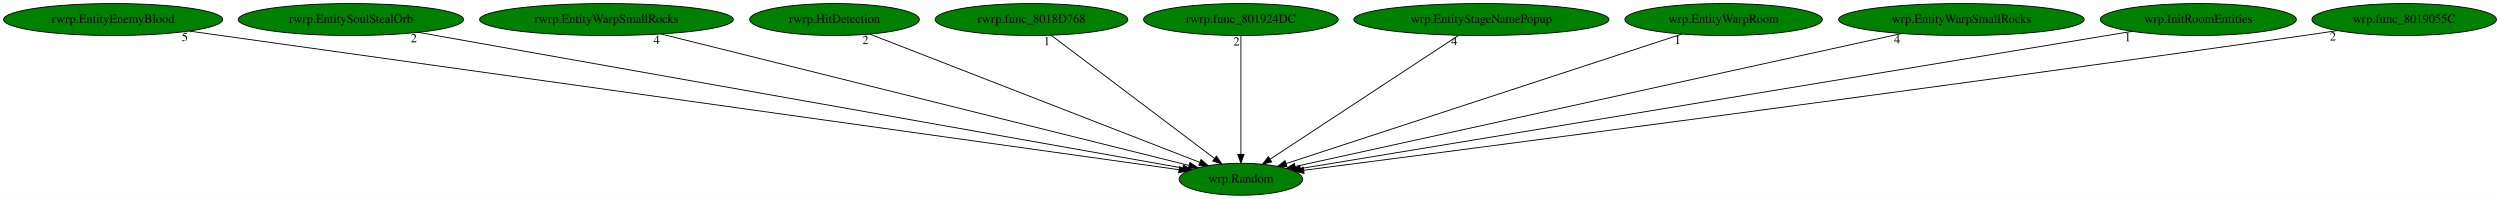
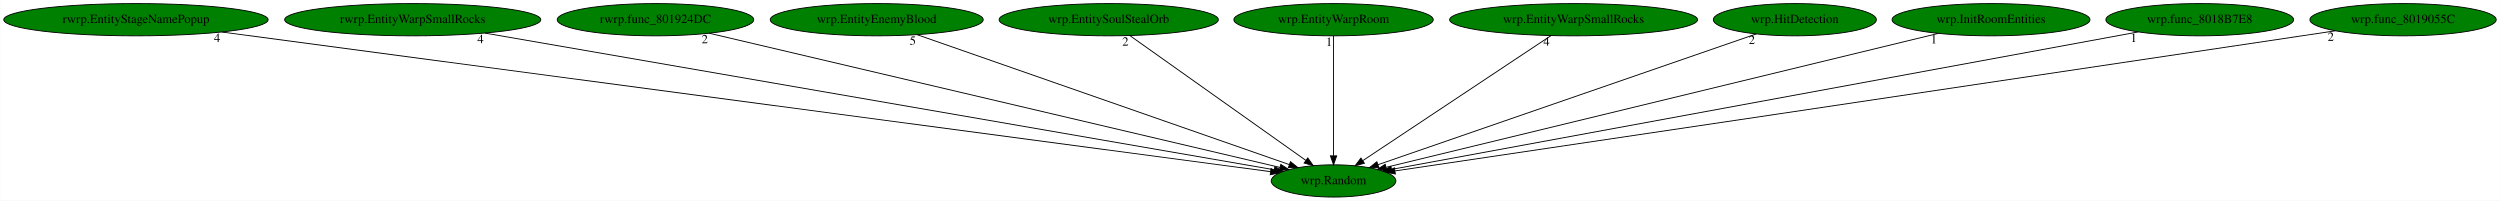
- <svg xmlns="http://www.w3.org/2000/svg" xmlns:xlink="http://www.w3.org/1999/xlink" width="2817pt" height="224pt" viewBox="0.00 0.00 2817.48 224.00">
+ <svg xmlns="http://www.w3.org/2000/svg" xmlns:xlink="http://www.w3.org/1999/xlink" width="2791pt" height="224pt" viewBox="0.00 0.00 2790.53 224.00">
  <g id="graph0" class="graph" transform="scale(1 1) rotate(0) translate(4 220)">
-     <polygon fill="white" stroke="transparent" points="-4,4 -4,-220 2813.48,-220 2813.48,4 -4,4" />
+     <polygon fill="white" stroke="transparent" points="-4,4 -4,-220 2786.53,-220 2786.53,4 -4,4" />
    <g id="node1" class="node">
-       <ellipse fill="green" stroke="black" cx="1394.49" cy="-18" rx="69.59" ry="18" />
-       <text text-anchor="middle" x="1394.49" y="-14.3" font-family="Times,serif" font-size="14.00">wrp.Random</text>
+       <ellipse fill="green" stroke="black" cx="1484.54" cy="-18" rx="69.59" ry="18" />
+       <text text-anchor="middle" x="1484.54" y="-14.3" font-family="Times,serif" font-size="14.00">wrp.Random</text>
    </g>
    <g id="node2" class="node">
      <g id="a_node2">
-         <a xlink:href="rwrp.EntityEnemyBlood.svg" xlink:title="rwrp.EntityEnemyBlood">
-           <ellipse fill="green" stroke="black" cx="123.49" cy="-198" rx="123.48" ry="18" />
-           <text text-anchor="middle" x="123.49" y="-194.3" font-family="Times,serif" font-size="14.00">rwrp.EntityEnemyBlood</text>
+         <a xlink:href="rwrp.EntityStageNamePopup.svg" xlink:title="rwrp.EntityStageNamePopup">
+           <ellipse fill="green" stroke="black" cx="147.54" cy="-198" rx="147.57" ry="18" />
+           <text text-anchor="middle" x="147.54" y="-194.3" font-family="Times,serif" font-size="14.00">rwrp.EntityStageNamePopup</text>
        </a>
      </g>
    </g>
    <g id="edge1" class="edge">
-       <path fill="none" stroke="black" d="M209.35,-184.97C446.64,-151.74 1108.03,-59.12 1324.75,-28.77" />
-       <polygon fill="black" stroke="black" points="1325.31,-32.22 1334.73,-27.37 1324.34,-25.29 1325.31,-32.22" />
-       <text text-anchor="middle" x="204.35" y="-173.77" font-family="Times,serif" font-size="14.00">5</text>
+       <path fill="none" stroke="black" d="M243.15,-184.27C498.32,-150.3 1191.11,-58.07 1414.26,-28.36" />
+       <polygon fill="black" stroke="black" points="1414.76,-31.82 1424.21,-27.03 1413.84,-24.88 1414.76,-31.82" />
+       <text text-anchor="middle" x="238.15" y="-173.07" font-family="Times,serif" font-size="14.00">4</text>
    </g>
    <g id="node3" class="node">
      <g id="a_node3">
-         <a xlink:href="rwrp.EntitySoulStealOrb.svg" xlink:title="rwrp.EntitySoulStealOrb">
-           <ellipse fill="green" stroke="black" cx="391.49" cy="-198" rx="126.98" ry="18" />
-           <text text-anchor="middle" x="391.49" y="-194.3" font-family="Times,serif" font-size="14.00">rwrp.EntitySoulStealOrb</text>
+         <a xlink:href="rwrp.EntityWarpSmallRocks.svg" xlink:title="rwrp.EntityWarpSmallRocks">
+           <ellipse fill="green" stroke="black" cx="456.54" cy="-198" rx="142.97" ry="18" />
+           <text text-anchor="middle" x="456.54" y="-194.3" font-family="Times,serif" font-size="14.00">rwrp.EntityWarpSmallRocks</text>
        </a>
      </g>
    </g>
    <g id="edge2" class="edge">
-       <path fill="none" stroke="black" d="M467.29,-183.55C657.11,-149.86 1150.4,-62.32 1328.85,-30.65" />
-       <polygon fill="black" stroke="black" points="1329.65,-34.06 1338.88,-28.87 1328.42,-27.17 1329.65,-34.06" />
-       <text text-anchor="middle" x="462.29" y="-172.35" font-family="Times,serif" font-size="14.00">2</text>
+       <path fill="none" stroke="black" d="M537.2,-183.03C734.28,-148.91 1237.34,-61.8 1418.37,-30.46" />
+       <polygon fill="black" stroke="black" points="1419.03,-33.89 1428.29,-28.74 1417.84,-27 1419.03,-33.89" />
+       <text text-anchor="middle" x="532.2" y="-171.83" font-family="Times,serif" font-size="14.00">4</text>
    </g>
    <g id="node4" class="node">
      <g id="a_node4">
-         <a xlink:href="rwrp.EntityWarpSmallRocks.svg" xlink:title="rwrp.EntityWarpSmallRocks">
-           <ellipse fill="green" stroke="black" cx="679.49" cy="-198" rx="142.97" ry="18" />
-           <text text-anchor="middle" x="679.49" y="-194.3" font-family="Times,serif" font-size="14.00">rwrp.EntityWarpSmallRocks</text>
+         <a xlink:href="rwrp.func_801924DC.svg" xlink:title="rwrp.func_801924DC">
+           <ellipse fill="green" stroke="black" cx="727.54" cy="-198" rx="109.68" ry="18" />
+           <text text-anchor="middle" x="727.54" y="-194.3" font-family="Times,serif" font-size="14.00">rwrp.func_801924DC</text>
        </a>
      </g>
    </g>
    <g id="edge3" class="edge">
-       <path fill="none" stroke="black" d="M741.07,-181.67C877.25,-147.77 1202.44,-66.81 1335.85,-33.6" />
-       <polygon fill="black" stroke="black" points="1337.02,-36.91 1345.88,-31.1 1335.33,-30.12 1337.02,-36.91" />
-       <text text-anchor="middle" x="736.07" y="-170.47" font-family="Times,serif" font-size="14.00">4</text>
+       <path fill="none" stroke="black" d="M787.57,-182.88C929.29,-149.56 1283.34,-66.31 1424.78,-33.05" />
+       <polygon fill="black" stroke="black" points="1425.66,-36.44 1434.59,-30.74 1424.06,-29.63 1425.66,-36.44" />
+       <text text-anchor="middle" x="782.57" y="-171.68" font-family="Times,serif" font-size="14.00">2</text>
    </g>
    <g id="node5" class="node">
      <g id="a_node5">
-         <a xlink:href="rwrp.HitDetection.svg" xlink:title="rwrp.HitDetection">
-           <ellipse fill="green" stroke="black" cx="936.49" cy="-198" rx="95.58" ry="18" />
-           <text text-anchor="middle" x="936.49" y="-194.3" font-family="Times,serif" font-size="14.00">rwrp.HitDetection</text>
+         <a xlink:href="wrp.EntityEnemyBlood.svg" xlink:title="wrp.EntityEnemyBlood">
+           <ellipse fill="green" stroke="black" cx="974.54" cy="-198" rx="118.88" ry="18" />
+           <text text-anchor="middle" x="974.54" y="-194.3" font-family="Times,serif" font-size="14.00">wrp.EntityEnemyBlood</text>
        </a>
      </g>
    </g>
    <g id="edge4" class="edge">
-       <path fill="none" stroke="black" d="M976.33,-181.52C1060.96,-148.63 1258.22,-71.96 1348.23,-36.98" />
-       <polygon fill="black" stroke="black" points="1349.58,-40.21 1357.63,-33.33 1347.04,-33.69 1349.58,-40.21" />
-       <text text-anchor="middle" x="971.33" y="-170.32" font-family="Times,serif" font-size="14.00">2</text>
+       <path fill="none" stroke="black" d="M1019.8,-181.2C1115.23,-147.9 1336.41,-70.7 1435.26,-36.2" />
+       <polygon fill="black" stroke="black" points="1436.43,-39.5 1444.72,-32.9 1434.12,-32.89 1436.43,-39.5" />
+       <text text-anchor="middle" x="1014.8" y="-170" font-family="Times,serif" font-size="14.00">5</text>
    </g>
    <g id="node6" class="node">
      <g id="a_node6">
-         <a xlink:href="rwrp.func_8018D768.svg" xlink:title="rwrp.func_8018D768">
-           <ellipse fill="green" stroke="black" cx="1158.49" cy="-198" rx="108.58" ry="18" />
-           <text text-anchor="middle" x="1158.49" y="-194.3" font-family="Times,serif" font-size="14.00">rwrp.func_8018D768</text>
+         <a xlink:href="wrp.EntitySoulStealOrb.svg" xlink:title="wrp.EntitySoulStealOrb">
+           <ellipse fill="green" stroke="black" cx="1233.54" cy="-198" rx="122.38" ry="18" />
+           <text text-anchor="middle" x="1233.54" y="-194.3" font-family="Times,serif" font-size="14.00">wrp.EntitySoulStealOrb</text>
        </a>
      </g>
    </g>
    <g id="edge5" class="edge">
-       <path fill="none" stroke="black" d="M1180.69,-180.25C1223.34,-148.09 1316.74,-77.64 1364.73,-41.45" />
-       <polygon fill="black" stroke="black" points="1366.98,-44.13 1372.86,-35.31 1362.77,-38.54 1366.98,-44.13" />
-       <text text-anchor="middle" x="1175.69" y="-169.05" font-family="Times,serif" font-size="14.00">1</text>
+       <path fill="none" stroke="black" d="M1257.15,-180.25C1302.72,-147.94 1402.76,-76.99 1453.59,-40.95" />
+       <polygon fill="black" stroke="black" points="1455.76,-43.7 1461.89,-35.06 1451.71,-37.99 1455.76,-43.7" />
+       <text text-anchor="middle" x="1252.15" y="-169.05" font-family="Times,serif" font-size="14.00">2</text>
    </g>
    <g id="node7" class="node">
      <g id="a_node7">
-         <a xlink:href="rwrp.func_801924DC.svg" xlink:title="rwrp.func_801924DC">
-           <ellipse fill="green" stroke="black" cx="1394.49" cy="-198" rx="109.68" ry="18" />
-           <text text-anchor="middle" x="1394.49" y="-194.3" font-family="Times,serif" font-size="14.00">rwrp.func_801924DC</text>
+         <a xlink:href="wrp.EntityWarpRoom.svg" xlink:title="wrp.EntityWarpRoom">
+           <ellipse fill="green" stroke="black" cx="1484.54" cy="-198" rx="111.28" ry="18" />
+           <text text-anchor="middle" x="1484.54" y="-194.3" font-family="Times,serif" font-size="14.00">wrp.EntityWarpRoom</text>
        </a>
      </g>
    </g>
    <g id="edge6" class="edge">
-       <path fill="none" stroke="black" d="M1394.49,-179.93C1394.49,-148.97 1394.49,-83.3 1394.49,-46.13" />
-       <polygon fill="black" stroke="black" points="1397.99,-46.02 1394.49,-36.02 1390.99,-46.02 1397.99,-46.02" />
-       <text text-anchor="middle" x="1389.49" y="-168.73" font-family="Times,serif" font-size="14.00">2</text>
+       <path fill="none" stroke="black" d="M1484.54,-179.93C1484.54,-148.97 1484.54,-83.3 1484.54,-46.13" />
+       <polygon fill="black" stroke="black" points="1488.04,-46.02 1484.54,-36.02 1481.04,-46.02 1488.04,-46.02" />
+       <text text-anchor="middle" x="1479.54" y="-168.73" font-family="Times,serif" font-size="14.00">1</text>
    </g>
    <g id="node8" class="node">
      <g id="a_node8">
-         <a xlink:href="wrp.EntityStageNamePopup.svg" xlink:title="wrp.EntityStageNamePopup">
-           <ellipse fill="green" stroke="black" cx="1665.49" cy="-198" rx="143.77" ry="18" />
-           <text text-anchor="middle" x="1665.49" y="-194.3" font-family="Times,serif" font-size="14.00">wrp.EntityStageNamePopup</text>
+         <a xlink:href="wrp.EntityWarpSmallRocks.svg" xlink:title="wrp.EntityWarpSmallRocks">
+           <ellipse fill="green" stroke="black" cx="1752.54" cy="-198" rx="138.38" ry="18" />
+           <text text-anchor="middle" x="1752.54" y="-194.3" font-family="Times,serif" font-size="14.00">wrp.EntityWarpSmallRocks</text>
        </a>
      </g>
    </g>
    <g id="edge7" class="edge">
-       <path fill="none" stroke="black" d="M1639.99,-180.25C1590.69,-147.87 1482.33,-76.7 1427.57,-40.73" />
-       <polygon fill="black" stroke="black" points="1429.22,-37.62 1418.94,-35.06 1425.37,-43.47 1429.22,-37.62" />
-       <text text-anchor="middle" x="1634.99" y="-169.05" font-family="Times,serif" font-size="14.00">4</text>
+       <path fill="none" stroke="black" d="M1727.32,-180.25C1678.57,-147.87 1571.41,-76.7 1517.25,-40.73" />
+       <polygon fill="black" stroke="black" points="1518.98,-37.68 1508.71,-35.06 1515.11,-43.51 1518.98,-37.68" />
+       <text text-anchor="middle" x="1722.32" y="-169.05" font-family="Times,serif" font-size="14.00">4</text>
    </g>
    <g id="node9" class="node">
      <g id="a_node9">
-         <a xlink:href="wrp.EntityWarpRoom.svg" xlink:title="wrp.EntityWarpRoom">
-           <ellipse fill="green" stroke="black" cx="1938.49" cy="-198" rx="111.28" ry="18" />
-           <text text-anchor="middle" x="1938.49" y="-194.3" font-family="Times,serif" font-size="14.00">wrp.EntityWarpRoom</text>
+         <a xlink:href="wrp.HitDetection.svg" xlink:title="wrp.HitDetection">
+           <ellipse fill="green" stroke="black" cx="1999.54" cy="-198" rx="90.98" ry="18" />
+           <text text-anchor="middle" x="1999.54" y="-194.3" font-family="Times,serif" font-size="14.00">wrp.HitDetection</text>
        </a>
      </g>
    </g>
    <g id="edge8" class="edge">
-       <path fill="none" stroke="black" d="M1891.64,-181.67C1790.15,-148.46 1550.68,-70.11 1445.52,-35.7" />
-       <polygon fill="black" stroke="black" points="1446.36,-32.29 1435.77,-32.51 1444.19,-38.94 1446.36,-32.29" />
-       <text text-anchor="middle" x="1886.64" y="-170.47" font-family="Times,serif" font-size="14.00">1</text>
+       <path fill="none" stroke="black" d="M1956.51,-182.13C1861.64,-149.34 1634.93,-70.98 1534.21,-36.17" />
+       <polygon fill="black" stroke="black" points="1535.18,-32.8 1524.58,-32.84 1532.89,-39.42 1535.18,-32.8" />
+       <text text-anchor="middle" x="1951.51" y="-170.93" font-family="Times,serif" font-size="14.00">2</text>
    </g>
    <g id="node10" class="node">
      <g id="a_node10">
-         <a xlink:href="wrp.EntityWarpSmallRocks.svg" xlink:title="wrp.EntityWarpSmallRocks">
-           <ellipse fill="green" stroke="black" cx="2206.49" cy="-198" rx="138.38" ry="18" />
-           <text text-anchor="middle" x="2206.49" y="-194.3" font-family="Times,serif" font-size="14.00">wrp.EntityWarpSmallRocks</text>
+         <a xlink:href="wrp.InitRoomEntities.svg" xlink:title="wrp.InitRoomEntities">
+           <ellipse fill="green" stroke="black" cx="2218.54" cy="-198" rx="110.48" ry="18" />
+           <text text-anchor="middle" x="2218.54" y="-194.3" font-family="Times,serif" font-size="14.00">wrp.InitRoomEntities</text>
        </a>
      </g>
    </g>
    <g id="edge9" class="edge">
-       <path fill="none" stroke="black" d="M2139,-182.21C1983.96,-148.22 1604.29,-64.99 1455.61,-32.4" />
-       <polygon fill="black" stroke="black" points="1456.25,-28.96 1445.74,-30.23 1454.75,-35.79 1456.25,-28.96" />
-       <text text-anchor="middle" x="2134" y="-171.01" font-family="Times,serif" font-size="14.00">4</text>
+       <path fill="none" stroke="black" d="M2159.71,-182.73C2022.15,-149.37 1680.71,-66.57 1543.25,-33.24" />
+       <polygon fill="black" stroke="black" points="1543.87,-29.79 1533.32,-30.83 1542.22,-36.59 1543.87,-29.79" />
+       <text text-anchor="middle" x="2154.71" y="-171.53" font-family="Times,serif" font-size="14.00">1</text>
    </g>
    <g id="node11" class="node">
      <g id="a_node11">
-         <a xlink:href="wrp.InitRoomEntities.svg" xlink:title="wrp.InitRoomEntities">
-           <ellipse fill="green" stroke="black" cx="2473.49" cy="-198" rx="110.48" ry="18" />
-           <text text-anchor="middle" x="2473.49" y="-194.3" font-family="Times,serif" font-size="14.00">wrp.InitRoomEntities</text>
+         <a xlink:href="wrp.func_8018B7E8.svg" xlink:title="wrp.func_8018B7E8">
+           <ellipse fill="green" stroke="black" cx="2451.54" cy="-198" rx="104.78" ry="18" />
+           <text text-anchor="middle" x="2451.54" y="-194.3" font-family="Times,serif" font-size="14.00">wrp.func_8018B7E8</text>
        </a>
      </g>
    </g>
    <g id="edge10" class="edge">
-       <path fill="none" stroke="black" d="M2398.9,-184.7C2198.79,-151.68 1652.34,-61.54 1461.41,-30.04" />
-       <polygon fill="black" stroke="black" points="1461.94,-26.58 1451.5,-28.41 1460.8,-33.49 1461.94,-26.58" />
-       <text text-anchor="middle" x="2393.9" y="-173.5" font-family="Times,serif" font-size="14.00">1</text>
+       <path fill="none" stroke="black" d="M2382.77,-184.34C2203.6,-151.36 1724.27,-63.13 1549.47,-30.95" />
+       <polygon fill="black" stroke="black" points="1549.86,-27.47 1539.39,-29.1 1548.59,-34.35 1549.86,-27.47" />
+       <text text-anchor="middle" x="2377.77" y="-173.14" font-family="Times,serif" font-size="14.00">1</text>
    </g>
    <g id="node12" class="node">
      <g id="a_node12">
        <a xlink:href="wrp.func_8019055C.svg" xlink:title="wrp.func_8019055C">
-           <ellipse fill="green" stroke="black" cx="2705.49" cy="-198" rx="103.98" ry="18" />
-           <text text-anchor="middle" x="2705.49" y="-194.3" font-family="Times,serif" font-size="14.00">wrp.func_8019055C</text>
+           <ellipse fill="green" stroke="black" cx="2678.54" cy="-198" rx="103.98" ry="18" />
+           <text text-anchor="middle" x="2678.54" y="-194.3" font-family="Times,serif" font-size="14.00">wrp.func_8019055C</text>
        </a>
      </g>
    </g>
    <g id="edge11" class="edge">
-       <path fill="none" stroke="black" d="M2630.14,-185.5C2617.57,-183.63 2604.67,-181.73 2592.49,-180 2165.05,-119.13 1650.9,-52.11 1465.47,-28.14" />
-       <polygon fill="black" stroke="black" points="1465.68,-24.64 1455.31,-26.83 1464.78,-31.58 1465.68,-24.64" />
-       <text text-anchor="middle" x="2625.14" y="-174.3" font-family="Times,serif" font-size="14.00">2</text>
+       <path fill="none" stroke="black" d="M2602.86,-185.6C2590.39,-183.73 2577.6,-181.81 2565.54,-180 2183.03,-122.74 1724.31,-54.59 1553.25,-29.2" />
+       <polygon fill="black" stroke="black" points="1553.54,-25.7 1543.13,-27.7 1552.51,-32.63 1553.54,-25.7" />
+       <text text-anchor="middle" x="2597.86" y="-174.4" font-family="Times,serif" font-size="14.00">2</text>
    </g>
  </g>
</svg>
